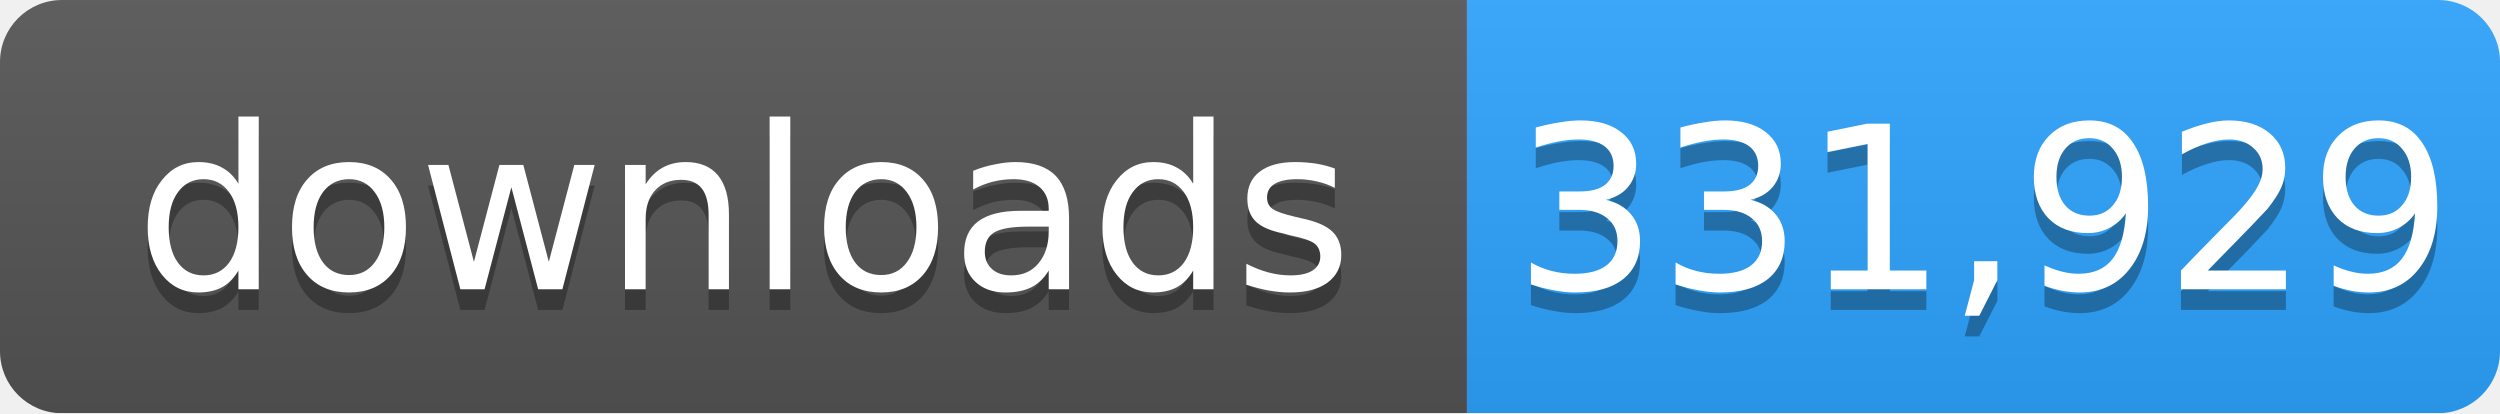
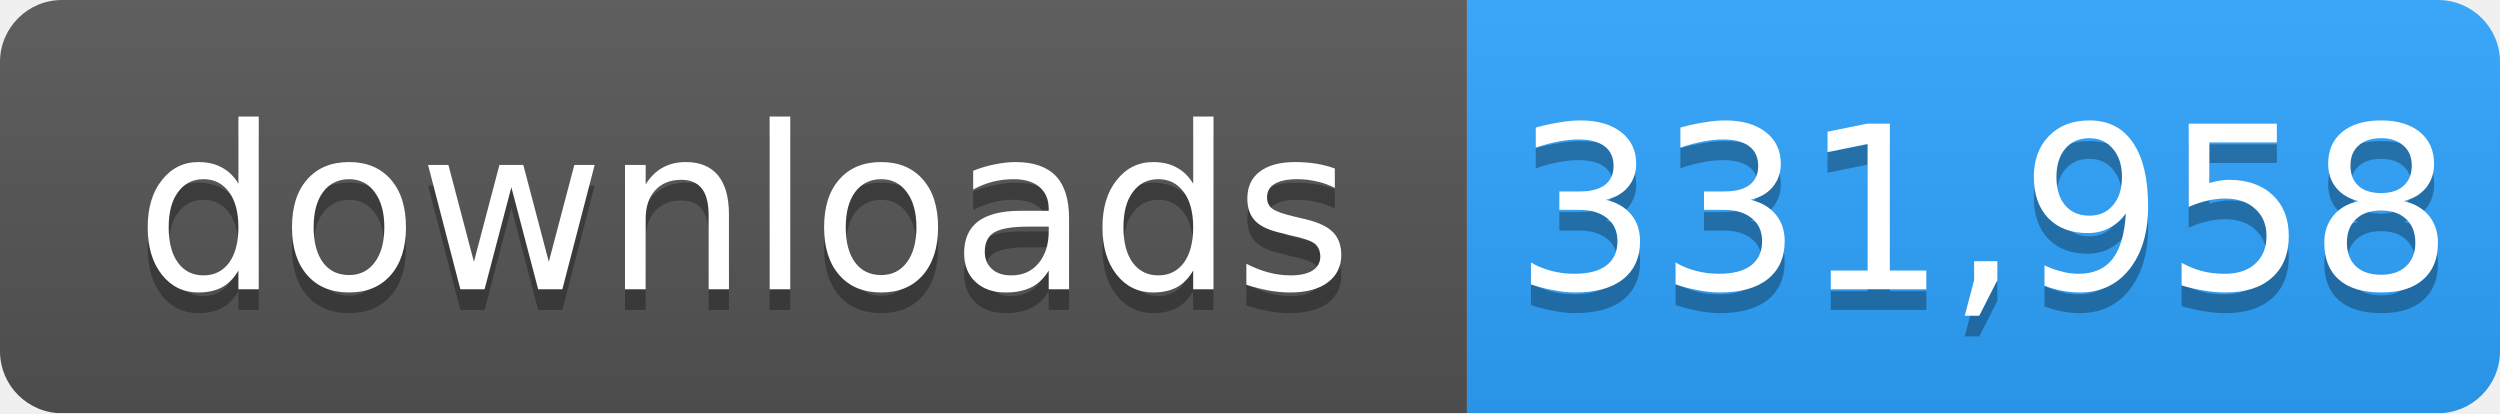
- <svg xmlns="http://www.w3.org/2000/svg" width="121" height="20" role="img" aria-label="downloads: 331,929">
+ <svg xmlns="http://www.w3.org/2000/svg" width="121" height="20" role="img" aria-label="downloads: 331,958">
  <linearGradient id="s" x2="0" y2="100%">
    <stop offset="0" stop-color="#bbb" stop-opacity=".1" />
    <stop offset="1" stop-opacity=".1" />
  </linearGradient>
  <mask id="m">
    <rect width="121" height="20" rx="3" fill="#fff" />
  </mask>
  <g mask="url(#m)">
    <rect width="71" height="20" fill="#555" />
    <rect x="71" width="50" height="20" fill="#2ea4ff" />
    <rect width="121" height="20" fill="url(#s)" />
  </g>
  <g fill="#fff" text-anchor="middle" font-family="Verdana,Geneva,DejaVu Sans,sans-serif" font-size="11">
    <text x="36" y="15" fill="#010101" fill-opacity=".3">downloads</text>
    <text x="36" y="14">downloads</text>
-     <text x="96" y="15" fill="#010101" fill-opacity=".3">331,929</text>
-     <text x="96" y="14">331,929</text>
+     <text x="96" y="15" fill="#010101" fill-opacity=".3">331,958</text>
+     <text x="96" y="14">331,958</text>
  </g>
</svg>
